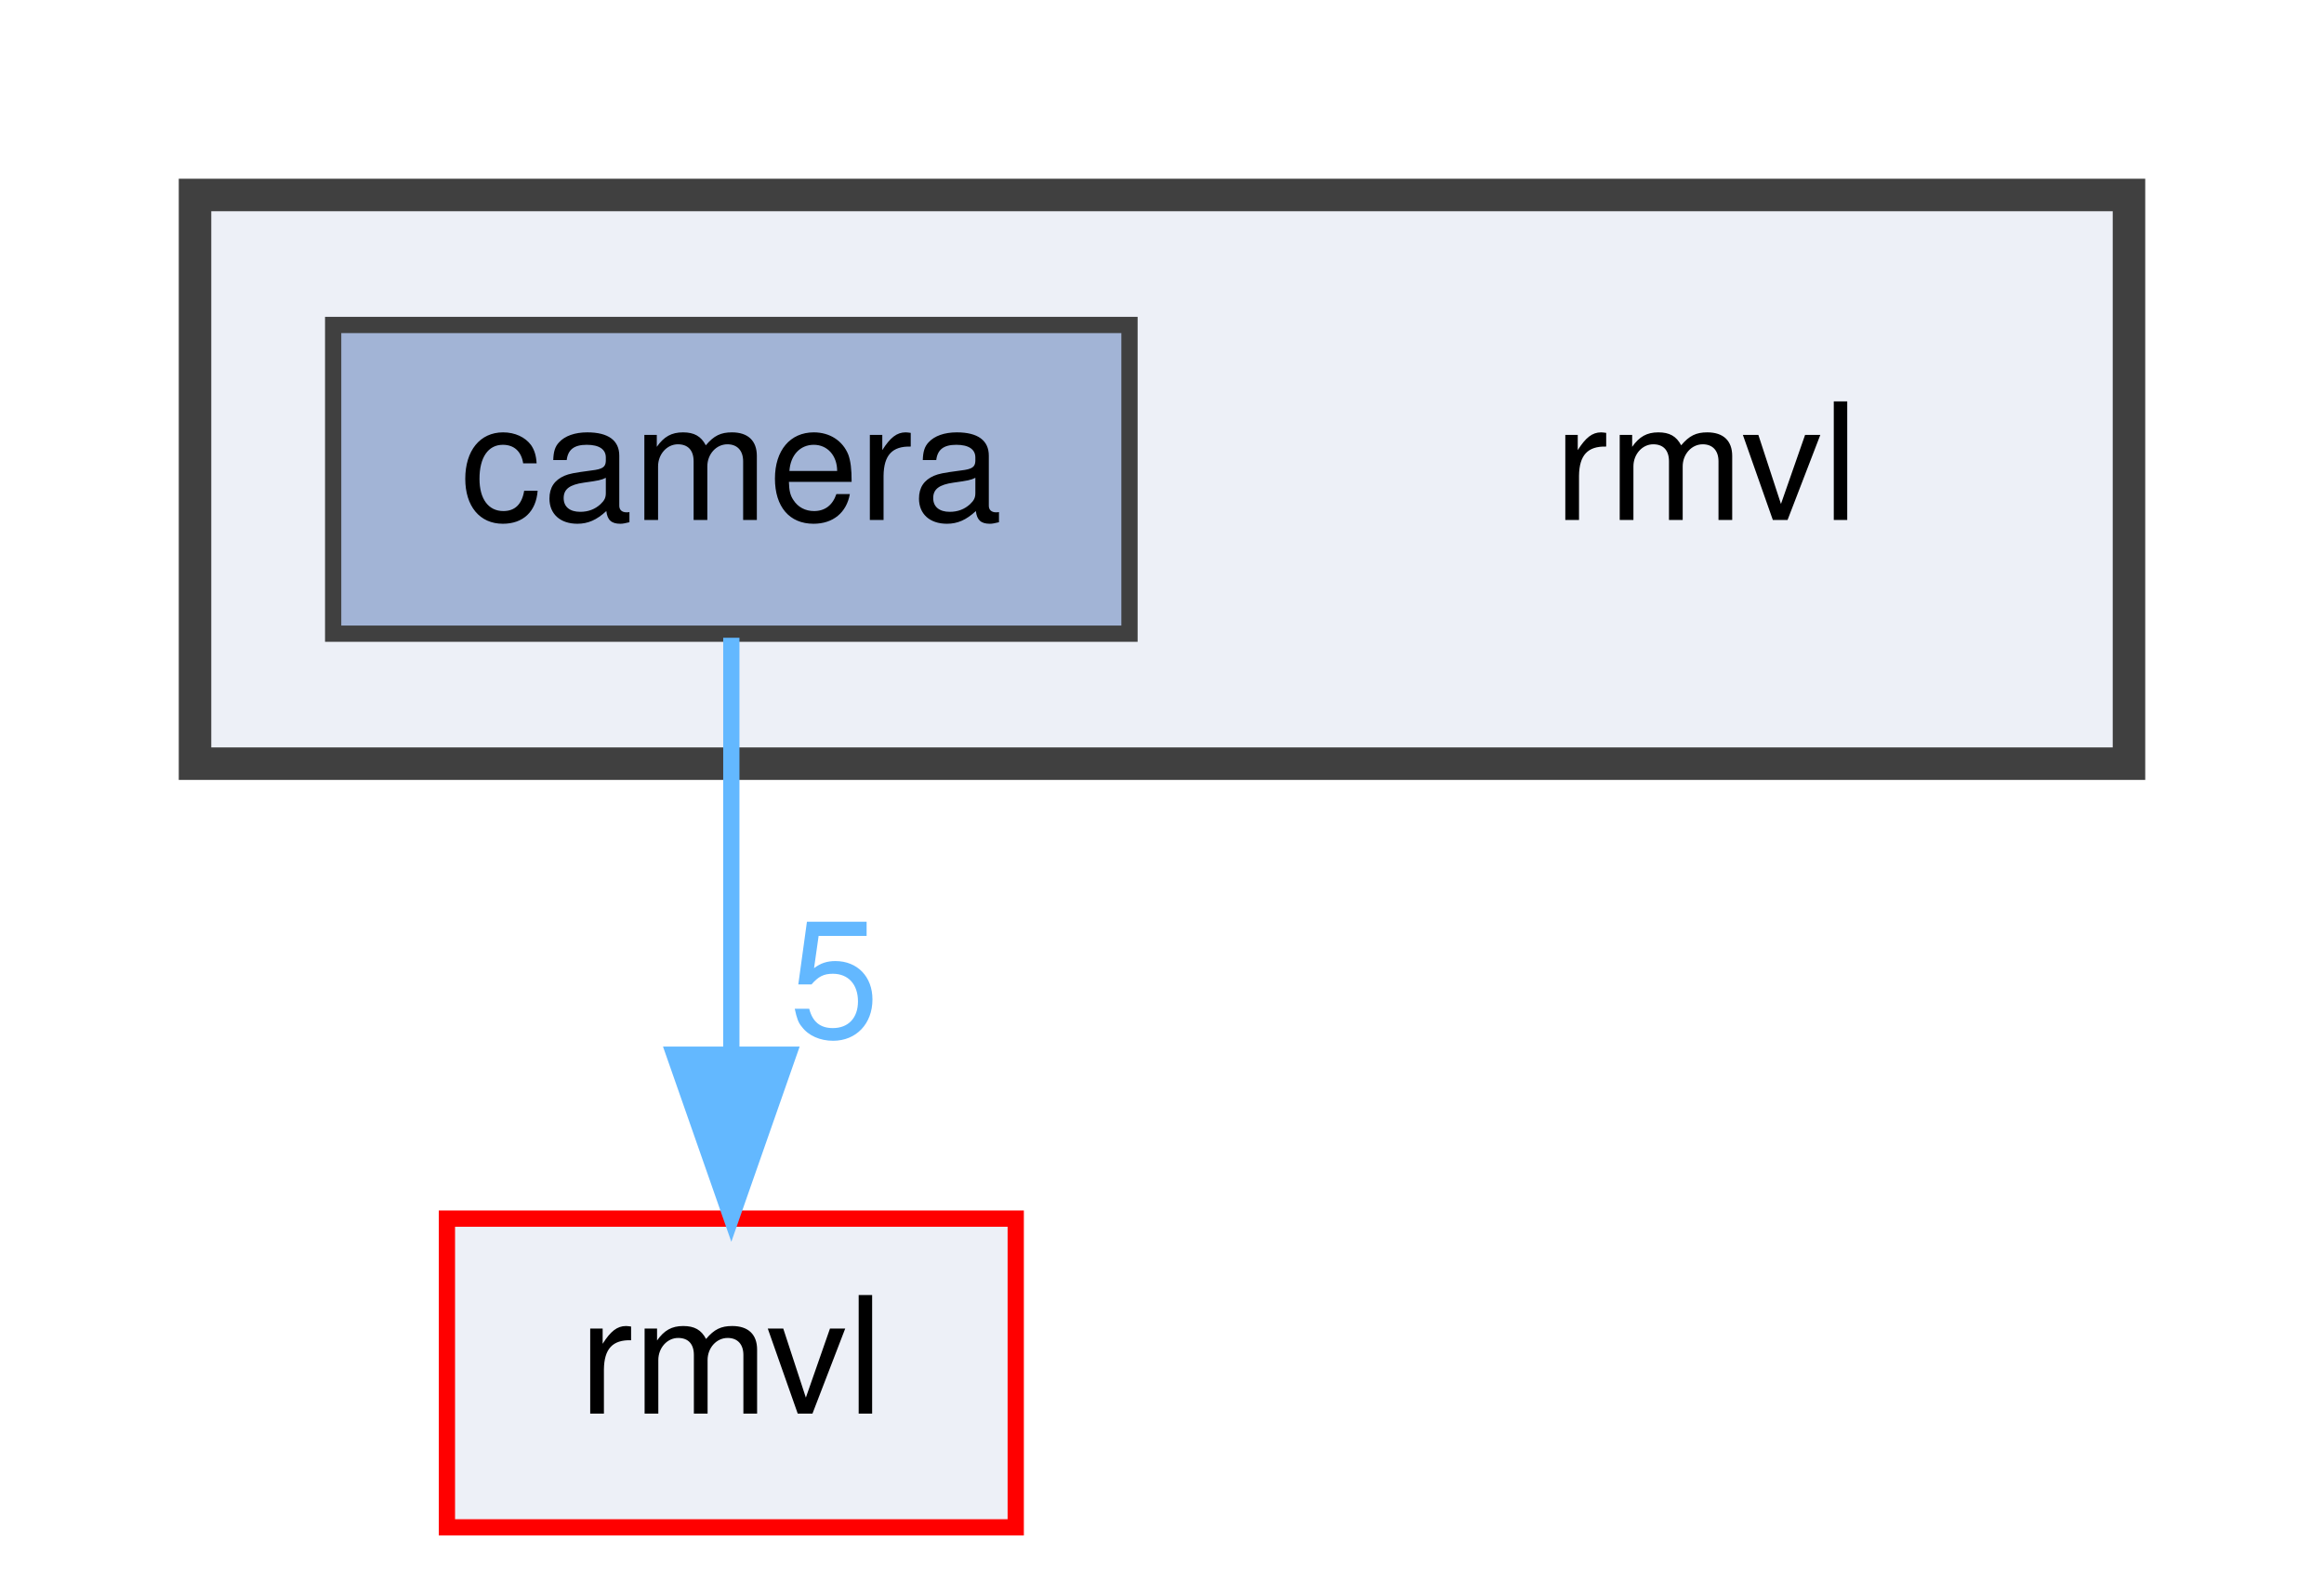
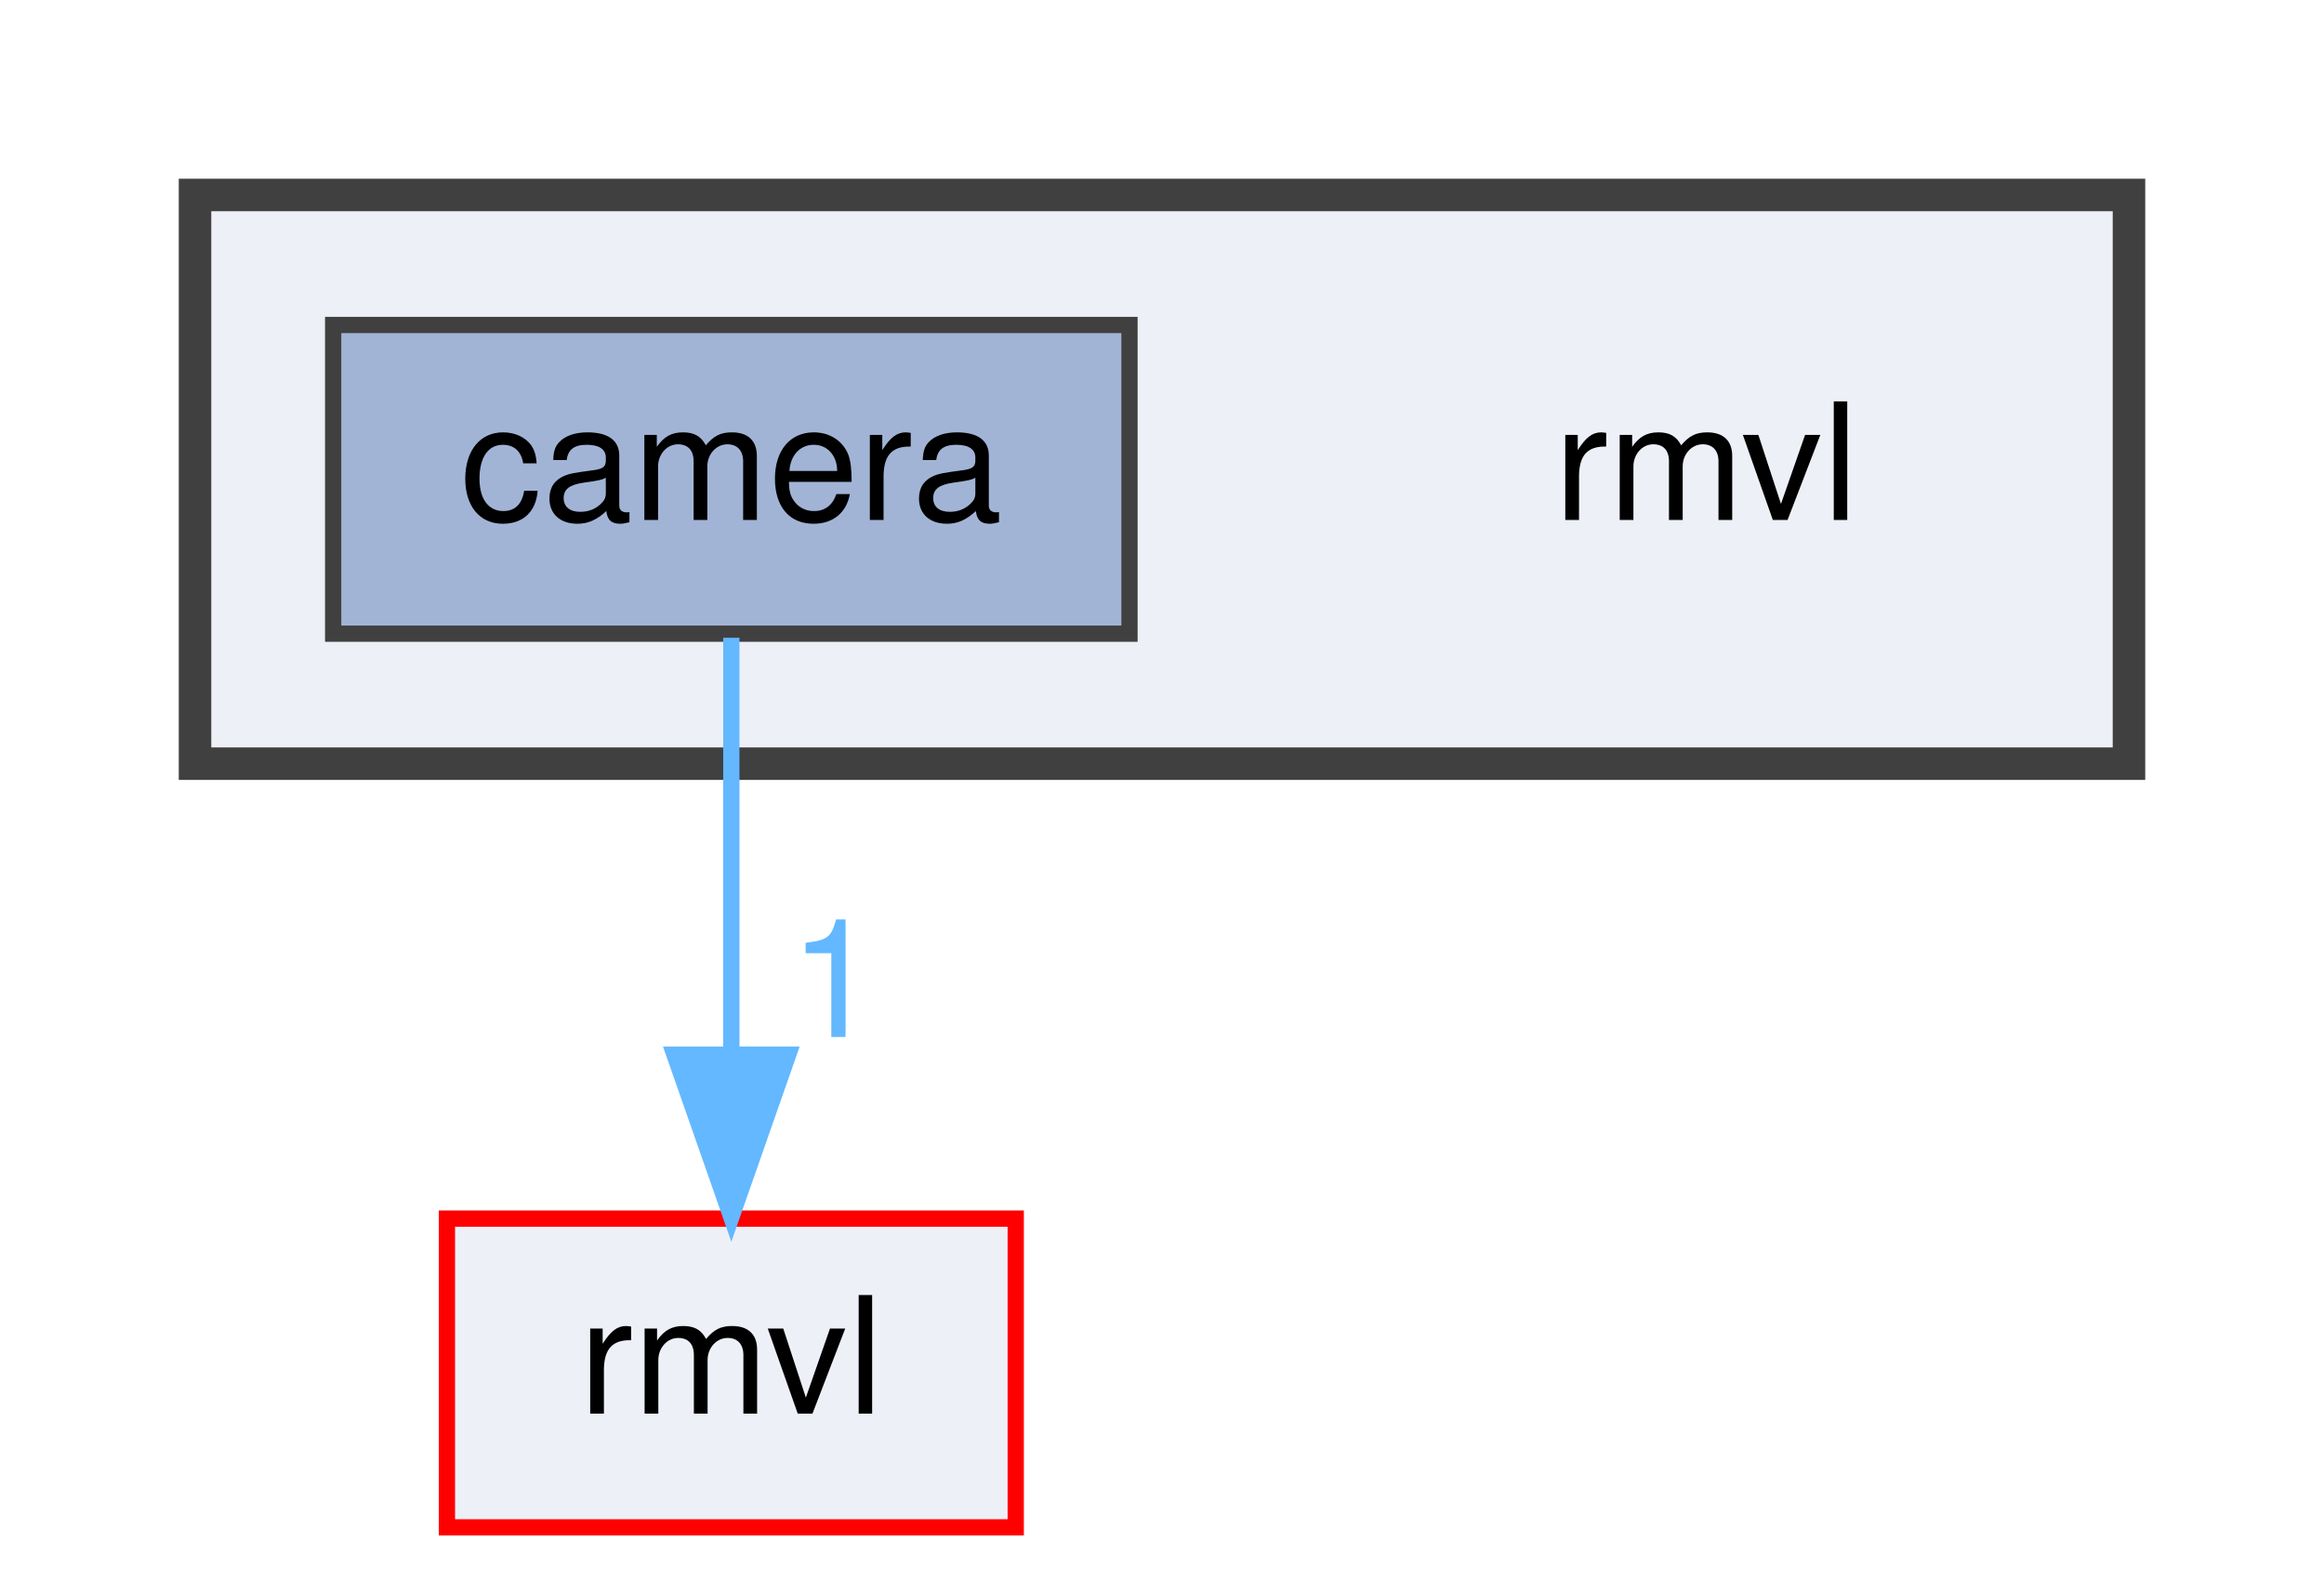
<svg xmlns="http://www.w3.org/2000/svg" xmlns:xlink="http://www.w3.org/1999/xlink" width="143pt" height="98pt" viewBox="0.00 0.00 143.00 98.00">
  <g id="graph0" class="graph" transform="scale(1 1) rotate(0) translate(4 94)">
    <g id="clust1" class="cluster">
      <g id="a_clust1">
        <a xlink:href="dir_0004eea47629e797f98a68d373747388.html" target="_top">
          <polygon fill="#edf0f7" stroke="#404040" stroke-width="2" points="8,-47 8,-82 127,-82 127,-47 8,-47" />
        </a>
      </g>
    </g>
    <g id="node1" class="node">
      <text text-anchor="middle" x="101" y="-62" font-family="Helvetica,sans-Serif" font-size="10.00">rmvl</text>
    </g>
    <g id="node2" class="node">
      <g id="a_node2">
        <a xlink:href="dir_68b2675841333b17d262d865224a2a6d.html" target="_top" xlink:title="camera">
          <polygon fill="#a2b4d6" stroke="#404040" points="65.5,-74 16.5,-74 16.5,-55 65.5,-55 65.5,-74" />
          <text text-anchor="middle" x="41" y="-62" font-family="Helvetica,sans-Serif" font-size="10.00">camera</text>
        </a>
      </g>
    </g>
    <g id="node3" class="node">
      <g id="a_node3">
        <a xlink:href="dir_8ce2230b18c62fc4f1b2d4c11ea01049.html" target="_top" xlink:title="rmvl">
          <polygon fill="#edf0f7" stroke="red" points="58.5,-19 23.5,-19 23.5,0 58.5,0 58.5,-19" />
          <text text-anchor="middle" x="41" y="-7" font-family="Helvetica,sans-Serif" font-size="10.00">rmvl</text>
        </a>
      </g>
    </g>
    <g id="edge1" class="edge">
      <g id="a_edge1">
        <a xlink:href="dir_000003_000053.html" target="_top">
          <path fill="none" stroke="#63b8ff" d="M41,-54.75C41,-47.8 41,-37.85 41,-29.13" />
          <polygon fill="#63b8ff" stroke="#63b8ff" points="44.5,-29.09 41,-19.09 37.5,-29.09 44.5,-29.09" />
        </a>
      </g>
      <g id="a_edge1-headlabel">
-         <a xlink:href="dir_000003_000053.html" target="_top" xlink:title="5">
-           <text text-anchor="middle" x="47.34" y="-30.18" font-family="Helvetica,sans-Serif" font-size="10.00" fill="#63b8ff">5</text>
+         <a xlink:href="dir_000003_000053.html" target="_top" xlink:title="1">
+           <text text-anchor="middle" x="47.34" y="-30.18" font-family="Helvetica,sans-Serif" font-size="10.00" fill="#63b8ff">1</text>
        </a>
      </g>
    </g>
  </g>
</svg>
